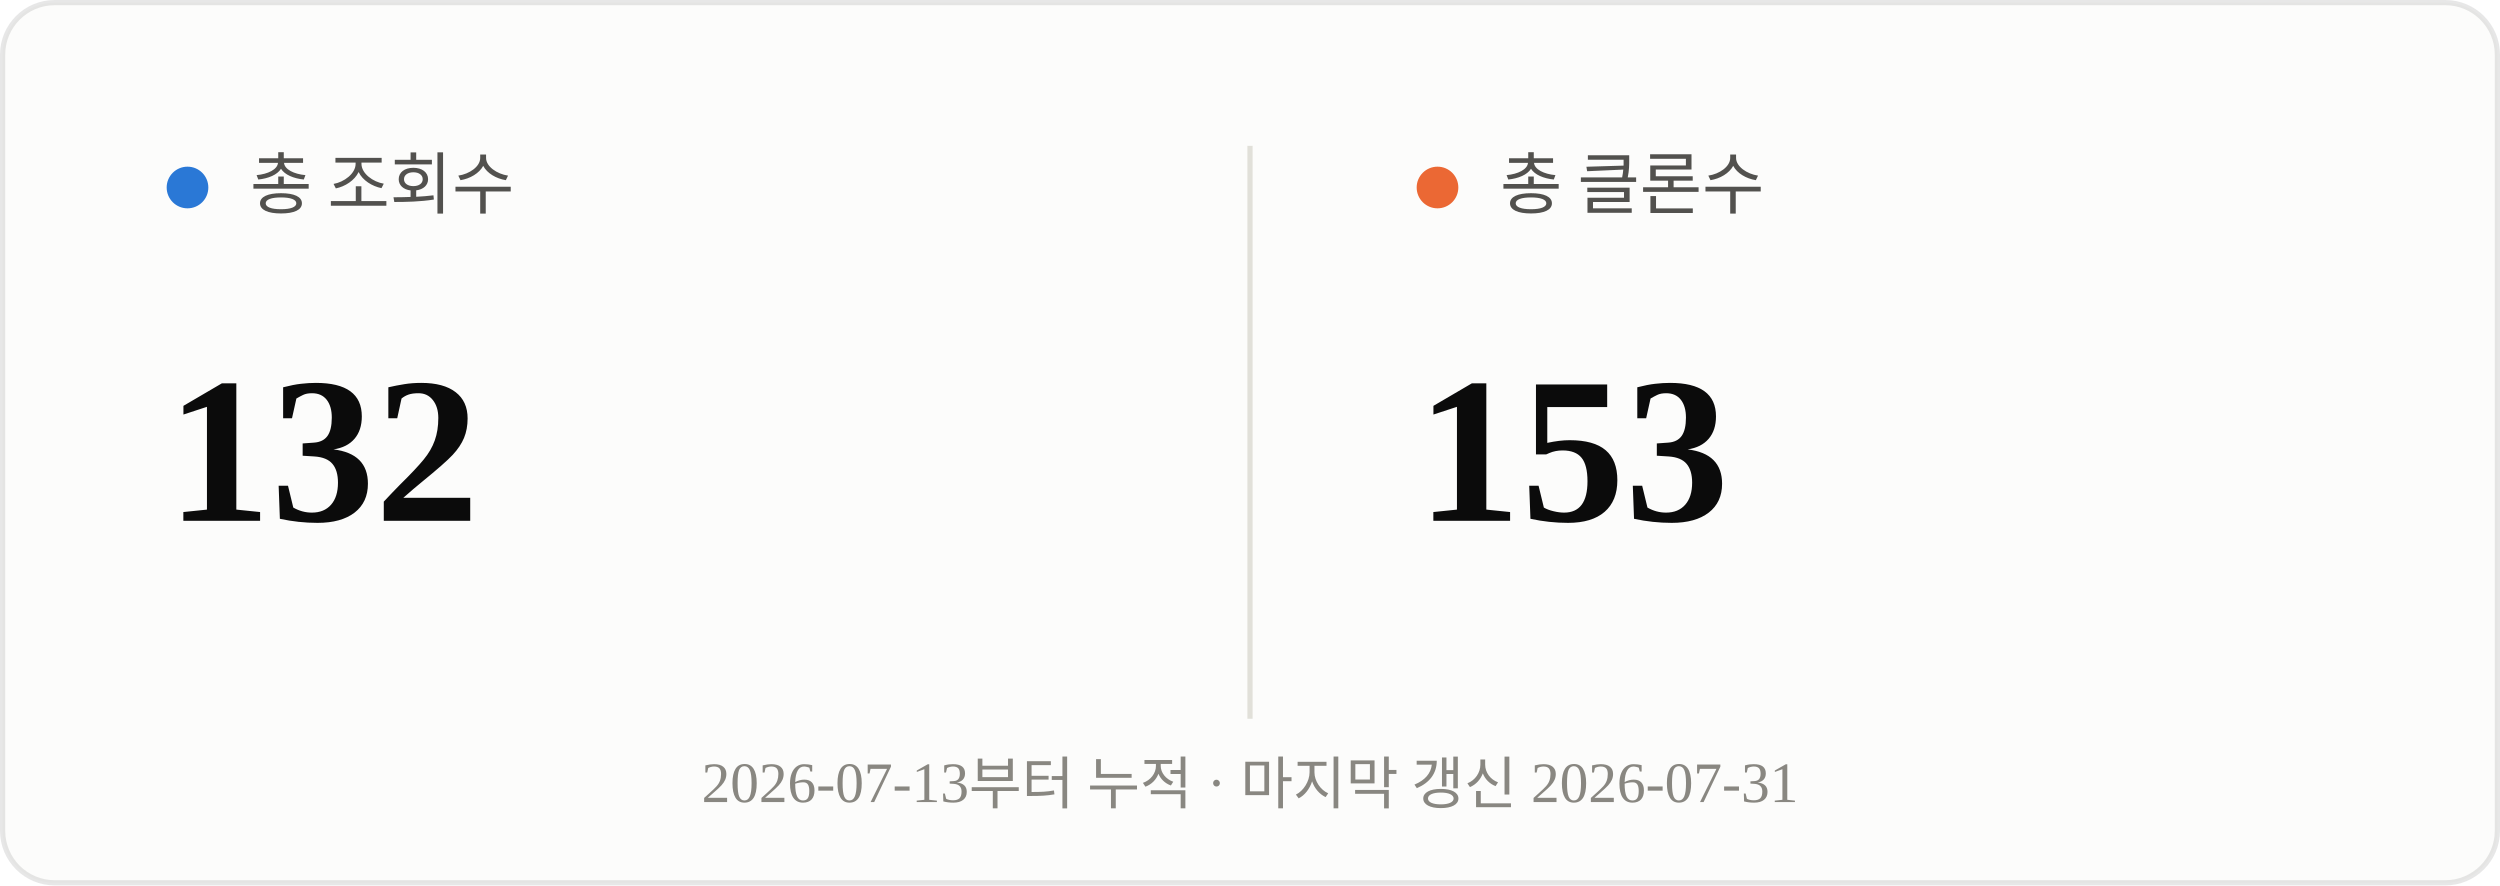
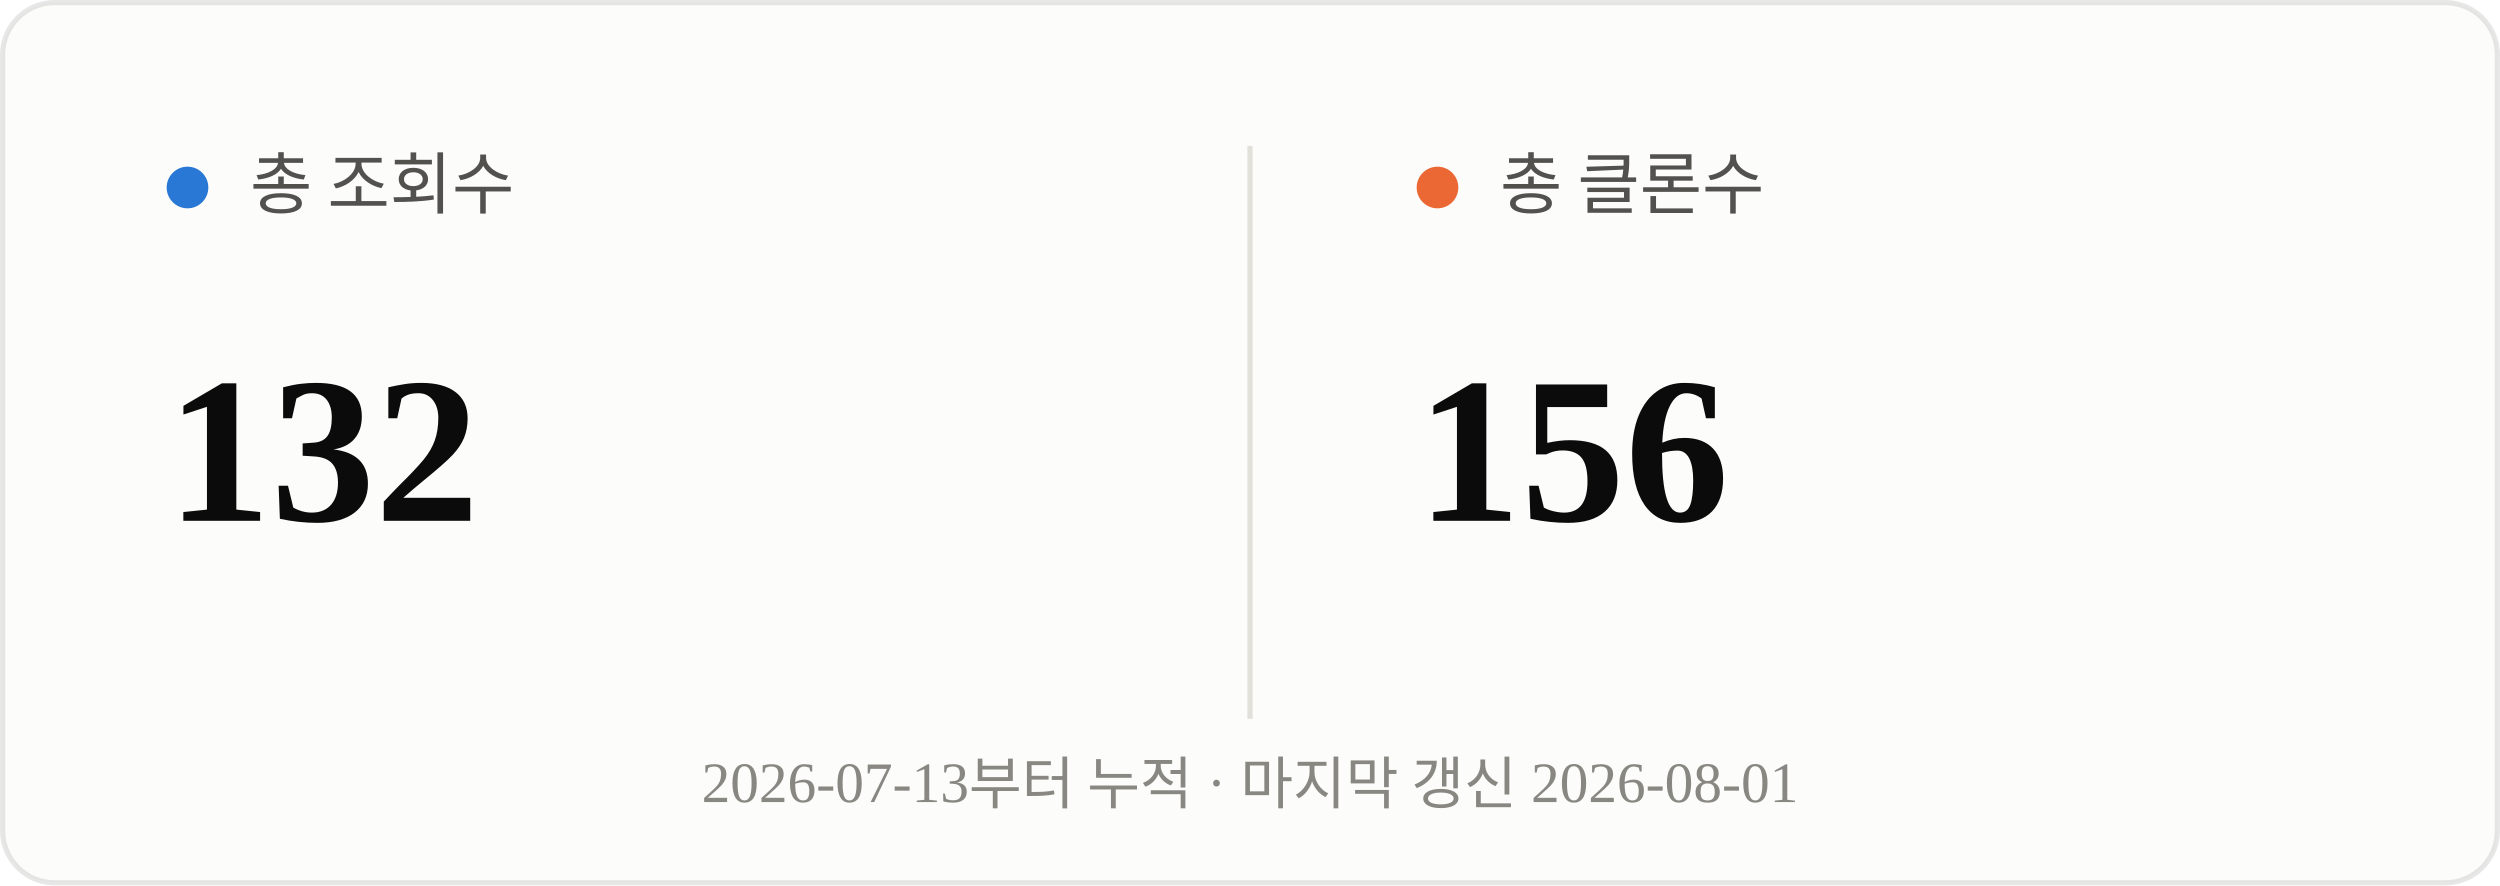
<svg xmlns="http://www.w3.org/2000/svg" viewBox="0 0 480 170" width="480" height="170">
  <rect x="0.5" y="0.5" width="479" height="169" rx="10" fill="#fcfcfb" stroke="rgba(11,11,11,0.10)" />
  <line x1="240" y1="28" x2="240" y2="138" stroke="#e1e0d9" stroke-width="1" />
  <circle cx="36" cy="36" r="4" fill="#2a78d6" />
  <text x="48" y="40" font-size="13" fill="#52514e">총 조회수</text>
  <text x="32" y="100" font-size="40" font-weight="700" fill="#0b0b0b">132</text>
  <circle cx="276" cy="36" r="4" fill="#eb6834" />
  <text x="288" y="40" font-size="13" fill="#52514e">총 클론수</text>
-   <text x="272" y="100" font-size="40" font-weight="700" fill="#0b0b0b">153</text>
-   <text x="240" y="154" text-anchor="middle" font-size="11" fill="#898781">2026-07-13부터 누적 · 마지막 갱신 2026-07-31</text>
+   <text x="272" y="100" font-size="40" font-weight="700" fill="#0b0b0b">156</text>
+   <text x="240" y="154" text-anchor="middle" font-size="11" fill="#898781">2026-07-13부터 누적 · 마지막 갱신 2026-08-01</text>
</svg>
